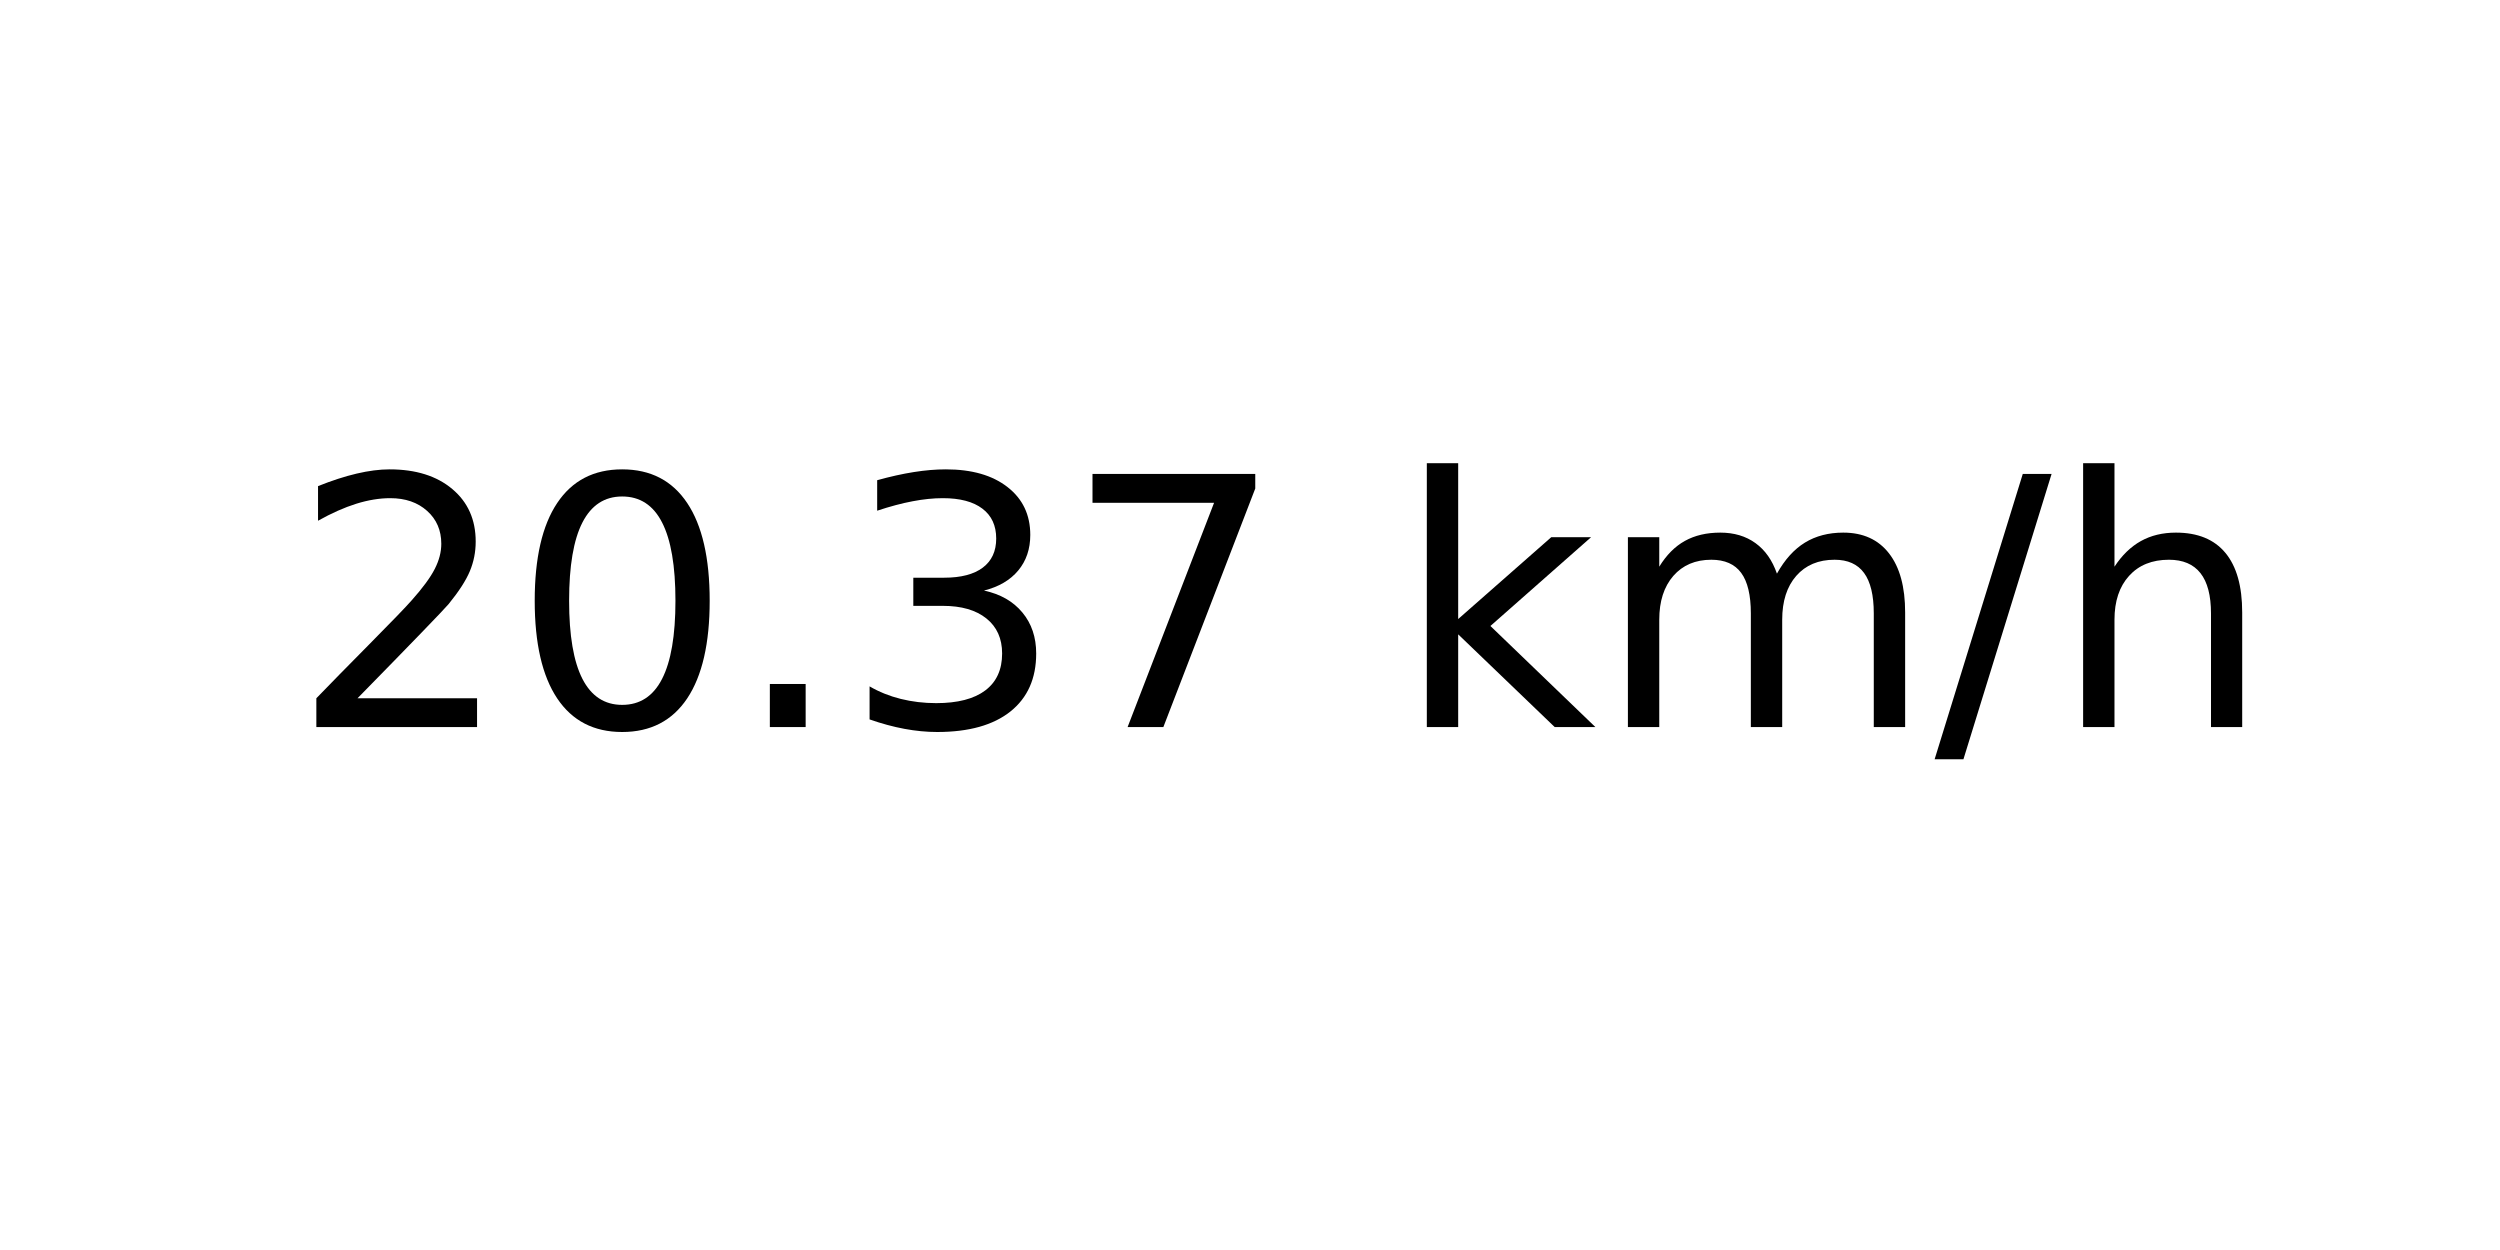
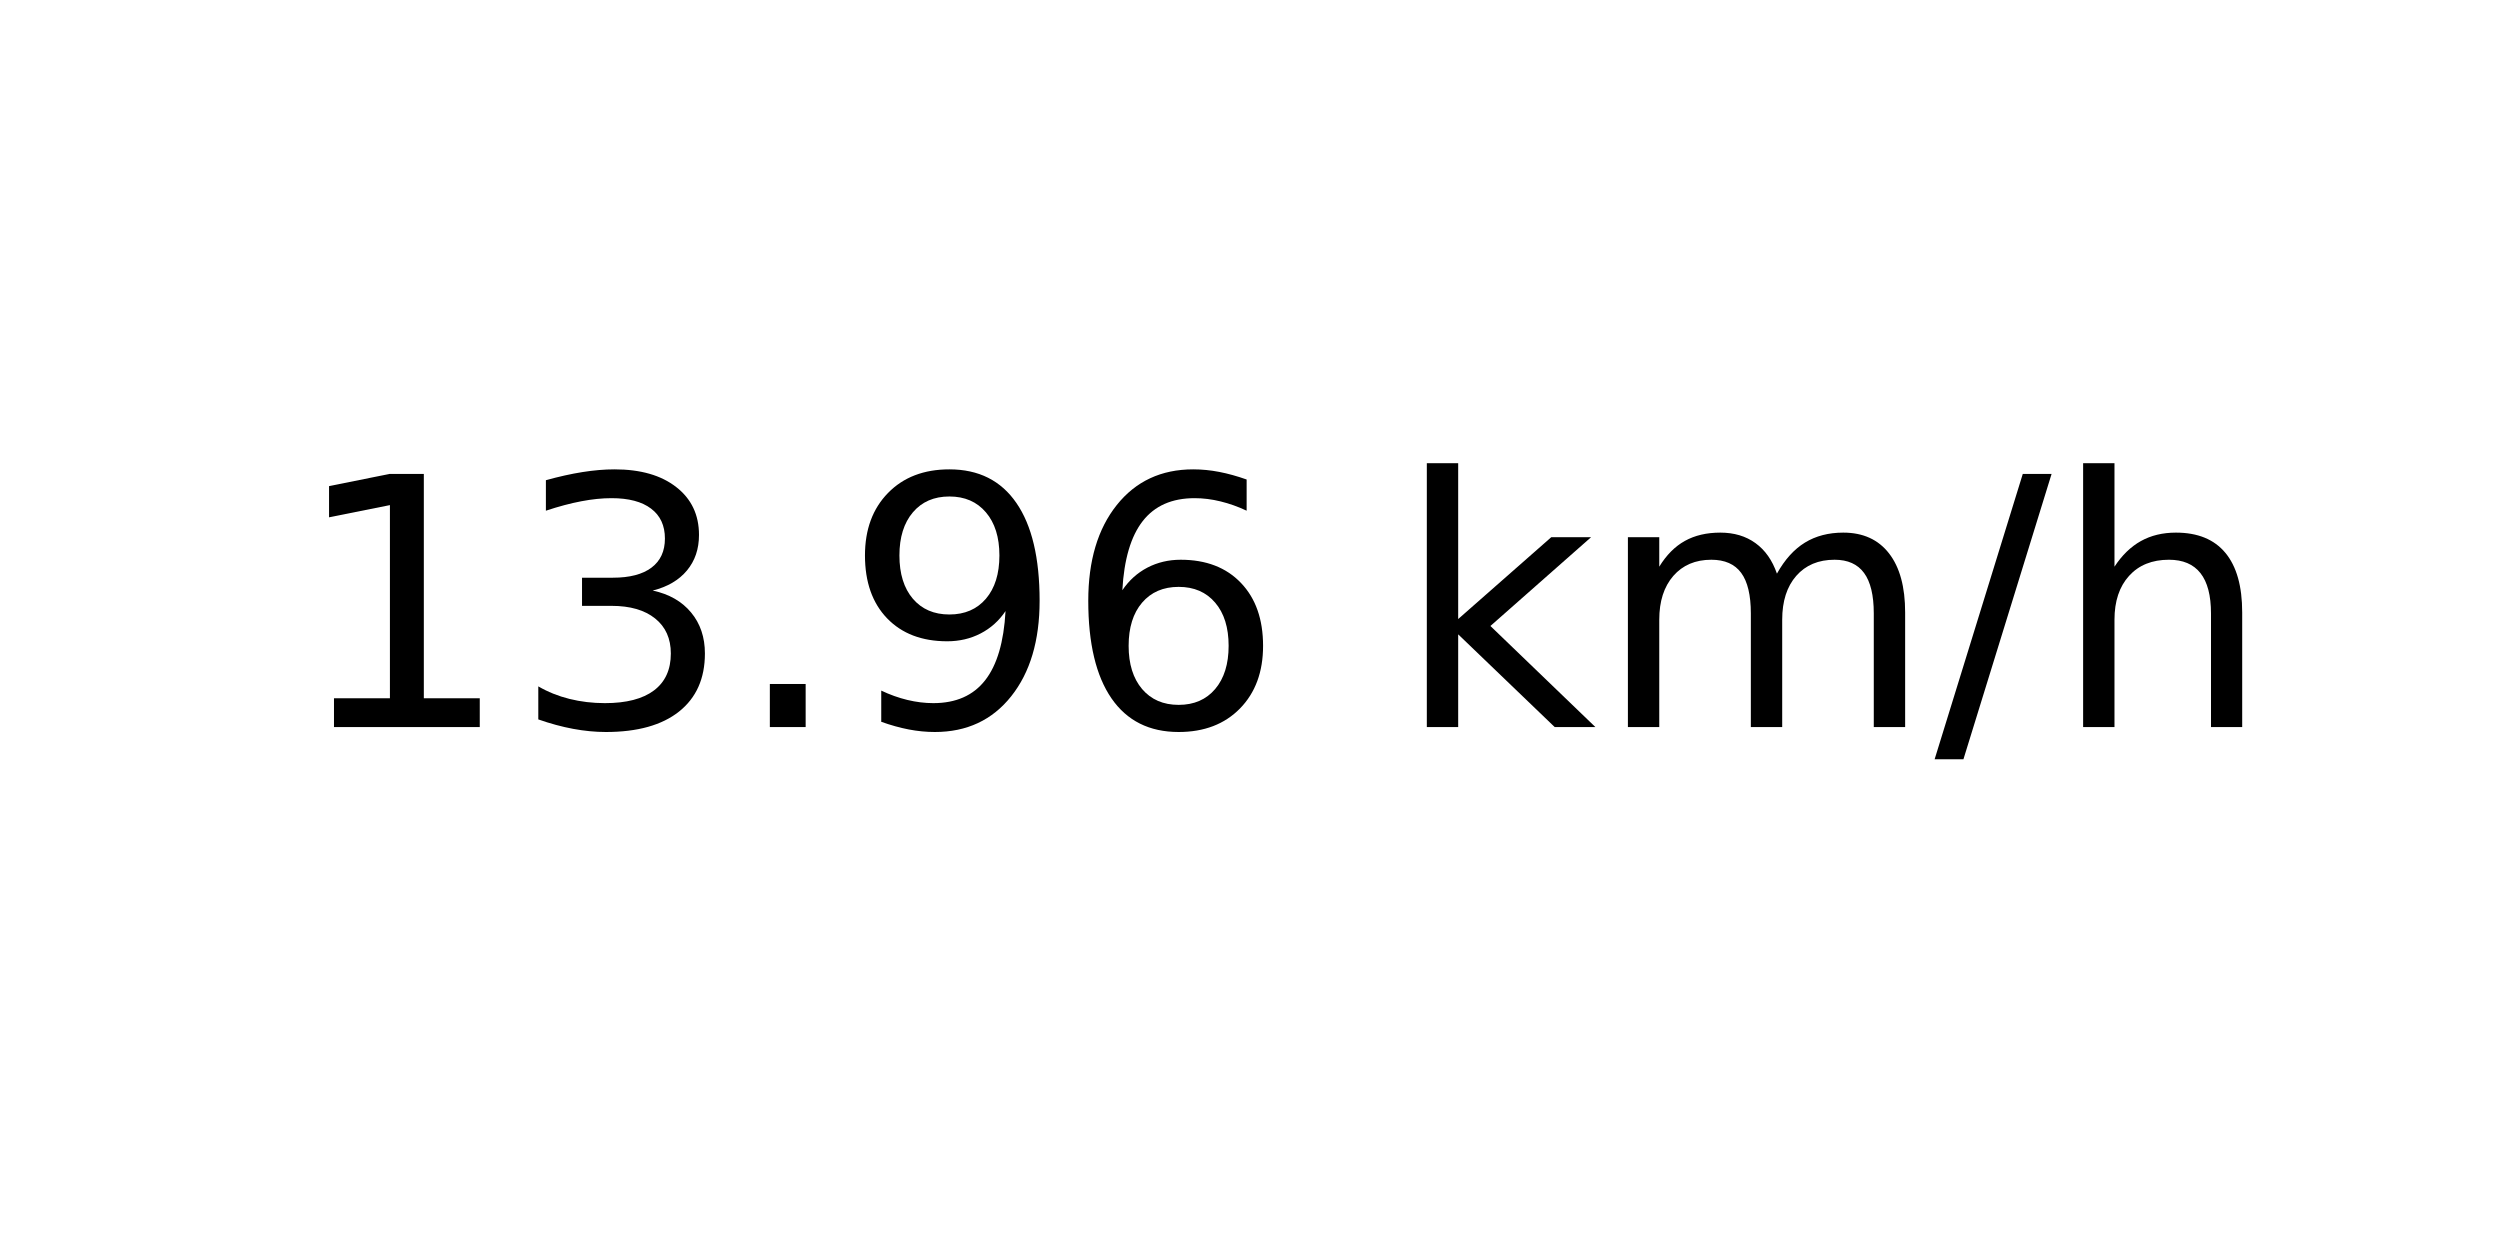
<svg xmlns="http://www.w3.org/2000/svg" xmlns:xlink="http://www.w3.org/1999/xlink" width="72pt" height="36pt" viewBox="0 0 72 36" version="1.1">
  <defs>
    <style type="text/css">*{stroke-linejoin: round; stroke-linecap: butt}</style>
  </defs>
  <g id="figure_1">
    <g id="axes_1">
      <g id="text_1">
        <g transform="translate(8.378125 20.93937) scale(0.1 -0.1)">
          <defs>
-             <path id="DejaVuSans-32" d="M 1228 531  L 3431 531  L 3431 0  L 469 0  L 469 531  Q 828 903 1448 1529  Q 2069 2156 2228 2338  Q 2531 2678 2651 2914  Q 2772 3150 2772 3378  Q 2772 3750 2511 3984  Q 2250 4219 1831 4219  Q 1534 4219 1204 4116  Q 875 4013 500 3803  L 500 4441  Q 881 4594 1212 4672  Q 1544 4750 1819 4750  Q 2544 4750 2975 4387  Q 3406 4025 3406 3419  Q 3406 3131 3298 2873  Q 3191 2616 2906 2266  Q 2828 2175 2409 1742  Q 1991 1309 1228 531  z " transform="scale(0.015625)" />
-             <path id="DejaVuSans-30" d="M 2034 4250  Q 1547 4250 1301 3770  Q 1056 3291 1056 2328  Q 1056 1369 1301 889  Q 1547 409 2034 409  Q 2525 409 2770 889  Q 3016 1369 3016 2328  Q 3016 3291 2770 3770  Q 2525 4250 2034 4250  z M 2034 4750  Q 2819 4750 3233 4129  Q 3647 3509 3647 2328  Q 3647 1150 3233 529  Q 2819 -91 2034 -91  Q 1250 -91 836 529  Q 422 1150 422 2328  Q 422 3509 836 4129  Q 1250 4750 2034 4750  z " transform="scale(0.015625)" />
+             <path id="DejaVuSans-31" d="M 794 531  L 1825 531  L 1825 4091  L 703 3866  L 703 4441  L 1819 4666  L 2450 4666  L 2450 531  L 3481 531  L 3481 0  L 794 0  L 794 531  z " transform="scale(0.015625)" />
+             <path id="DejaVuSans-33" d="M 2597 2516  Q 3050 2419 3304 2112  Q 3559 1806 3559 1356  Q 3559 666 3084 287  Q 2609 -91 1734 -91  Q 1441 -91 1130 -33  Q 819 25 488 141  L 488 750  Q 750 597 1062 519  Q 1375 441 1716 441  Q 2309 441 2620 675  Q 2931 909 2931 1356  Q 2931 1769 2642 2001  Q 2353 2234 1838 2234  L 1294 2234  L 1294 2753  L 1863 2753  Q 2328 2753 2575 2939  Q 2822 3125 2822 3475  Q 2822 3834 2567 4026  Q 2313 4219 1838 4219  Q 1578 4219 1281 4162  Q 984 4106 628 3988  L 628 4550  Q 988 4650 1302 4700  Q 1616 4750 1894 4750  Q 2613 4750 3031 4423  Q 3450 4097 3450 3541  Q 3450 3153 3228 2886  Q 3006 2619 2597 2516  z " transform="scale(0.015625)" />
            <path id="DejaVuSans-2e" d="M 684 794  L 1344 794  L 1344 0  L 684 0  L 684 794  z " transform="scale(0.015625)" />
-             <path id="DejaVuSans-33" d="M 2597 2516  Q 3050 2419 3304 2112  Q 3559 1806 3559 1356  Q 3559 666 3084 287  Q 2609 -91 1734 -91  Q 1441 -91 1130 -33  Q 819 25 488 141  L 488 750  Q 750 597 1062 519  Q 1375 441 1716 441  Q 2309 441 2620 675  Q 2931 909 2931 1356  Q 2931 1769 2642 2001  Q 2353 2234 1838 2234  L 1294 2234  L 1294 2753  L 1863 2753  Q 2328 2753 2575 2939  Q 2822 3125 2822 3475  Q 2822 3834 2567 4026  Q 2313 4219 1838 4219  Q 1578 4219 1281 4162  Q 984 4106 628 3988  L 628 4550  Q 988 4650 1302 4700  Q 1616 4750 1894 4750  Q 2613 4750 3031 4423  Q 3450 4097 3450 3541  Q 3450 3153 3228 2886  Q 3006 2619 2597 2516  z " transform="scale(0.015625)" />
-             <path id="DejaVuSans-37" d="M 525 4666  L 3525 4666  L 3525 4397  L 1831 0  L 1172 0  L 2766 4134  L 525 4134  L 525 4666  z " transform="scale(0.015625)" />
+             <path id="DejaVuSans-39" d="M 703 97  L 703 672  Q 941 559 1184 500  Q 1428 441 1663 441  Q 2288 441 2617 861  Q 2947 1281 2994 2138  Q 2813 1869 2534 1725  Q 2256 1581 1919 1581  Q 1219 1581 811 2004  Q 403 2428 403 3163  Q 403 3881 828 4315  Q 1253 4750 1959 4750  Q 2769 4750 3195 4129  Q 3622 3509 3622 2328  Q 3622 1225 3098 567  Q 2575 -91 1691 -91  Q 1453 -91 1209 -44  Q 966 3 703 97  z M 1959 2075  Q 2384 2075 2632 2365  Q 2881 2656 2881 3163  Q 2881 3666 2632 3958  Q 2384 4250 1959 4250  Q 1534 4250 1286 3958  Q 1038 3666 1038 3163  Q 1038 2656 1286 2365  Q 1534 2075 1959 2075  z " transform="scale(0.015625)" />
+             <path id="DejaVuSans-36" d="M 2113 2584  Q 1688 2584 1439 2293  Q 1191 2003 1191 1497  Q 1191 994 1439 701  Q 1688 409 2113 409  Q 2538 409 2786 701  Q 3034 994 3034 1497  Q 3034 2003 2786 2293  Q 2538 2584 2113 2584  z M 3366 4563  L 3366 3988  Q 3128 4100 2886 4159  Q 2644 4219 2406 4219  Q 1781 4219 1451 3797  Q 1122 3375 1075 2522  Q 1259 2794 1537 2939  Q 1816 3084 2150 3084  Q 2853 3084 3261 2657  Q 3669 2231 3669 1497  Q 3669 778 3244 343  Q 2819 -91 2113 -91  Q 1303 -91 875 529  Q 447 1150 447 2328  Q 447 3434 972 4092  Q 1497 4750 2381 4750  Q 2619 4750 2861 4703  Q 3103 4656 3366 4563  z " transform="scale(0.015625)" />
            <path id="DejaVuSans-20" transform="scale(0.015625)" />
            <path id="DejaVuSans-6b" d="M 581 4863  L 1159 4863  L 1159 1991  L 2875 3500  L 3609 3500  L 1753 1863  L 3688 0  L 2938 0  L 1159 1709  L 1159 0  L 581 0  L 581 4863  z " transform="scale(0.015625)" />
            <path id="DejaVuSans-6d" d="M 3328 2828  Q 3544 3216 3844 3400  Q 4144 3584 4550 3584  Q 5097 3584 5394 3201  Q 5691 2819 5691 2113  L 5691 0  L 5113 0  L 5113 2094  Q 5113 2597 4934 2840  Q 4756 3084 4391 3084  Q 3944 3084 3684 2787  Q 3425 2491 3425 1978  L 3425 0  L 2847 0  L 2847 2094  Q 2847 2600 2669 2842  Q 2491 3084 2119 3084  Q 1678 3084 1418 2786  Q 1159 2488 1159 1978  L 1159 0  L 581 0  L 581 3500  L 1159 3500  L 1159 2956  Q 1356 3278 1631 3431  Q 1906 3584 2284 3584  Q 2666 3584 2933 3390  Q 3200 3197 3328 2828  z " transform="scale(0.015625)" />
            <path id="DejaVuSans-2f" d="M 1625 4666  L 2156 4666  L 531 -594  L 0 -594  L 1625 4666  z " transform="scale(0.015625)" />
            <path id="DejaVuSans-68" d="M 3513 2113  L 3513 0  L 2938 0  L 2938 2094  Q 2938 2591 2744 2837  Q 2550 3084 2163 3084  Q 1697 3084 1428 2787  Q 1159 2491 1159 1978  L 1159 0  L 581 0  L 581 4863  L 1159 4863  L 1159 2956  Q 1366 3272 1645 3428  Q 1925 3584 2291 3584  Q 2894 3584 3203 3211  Q 3513 2838 3513 2113  z " transform="scale(0.015625)" />
          </defs>
-           <use xlink:href="#DejaVuSans-32" />
-           <use xlink:href="#DejaVuSans-30" x="63.623" />
+           <use xlink:href="#DejaVuSans-31" />
+           <use xlink:href="#DejaVuSans-33" x="63.623" />
          <use xlink:href="#DejaVuSans-2e" x="127.246" />
-           <use xlink:href="#DejaVuSans-33" x="159.033" />
-           <use xlink:href="#DejaVuSans-37" x="222.656" />
+           <use xlink:href="#DejaVuSans-39" x="159.033" />
+           <use xlink:href="#DejaVuSans-36" x="222.656" />
          <use xlink:href="#DejaVuSans-20" x="286.279" />
          <use xlink:href="#DejaVuSans-6b" x="318.066" />
          <use xlink:href="#DejaVuSans-6d" x="375.977" />
          <use xlink:href="#DejaVuSans-2f" x="473.389" />
          <use xlink:href="#DejaVuSans-68" x="507.08" />
        </g>
      </g>
    </g>
  </g>
</svg>
